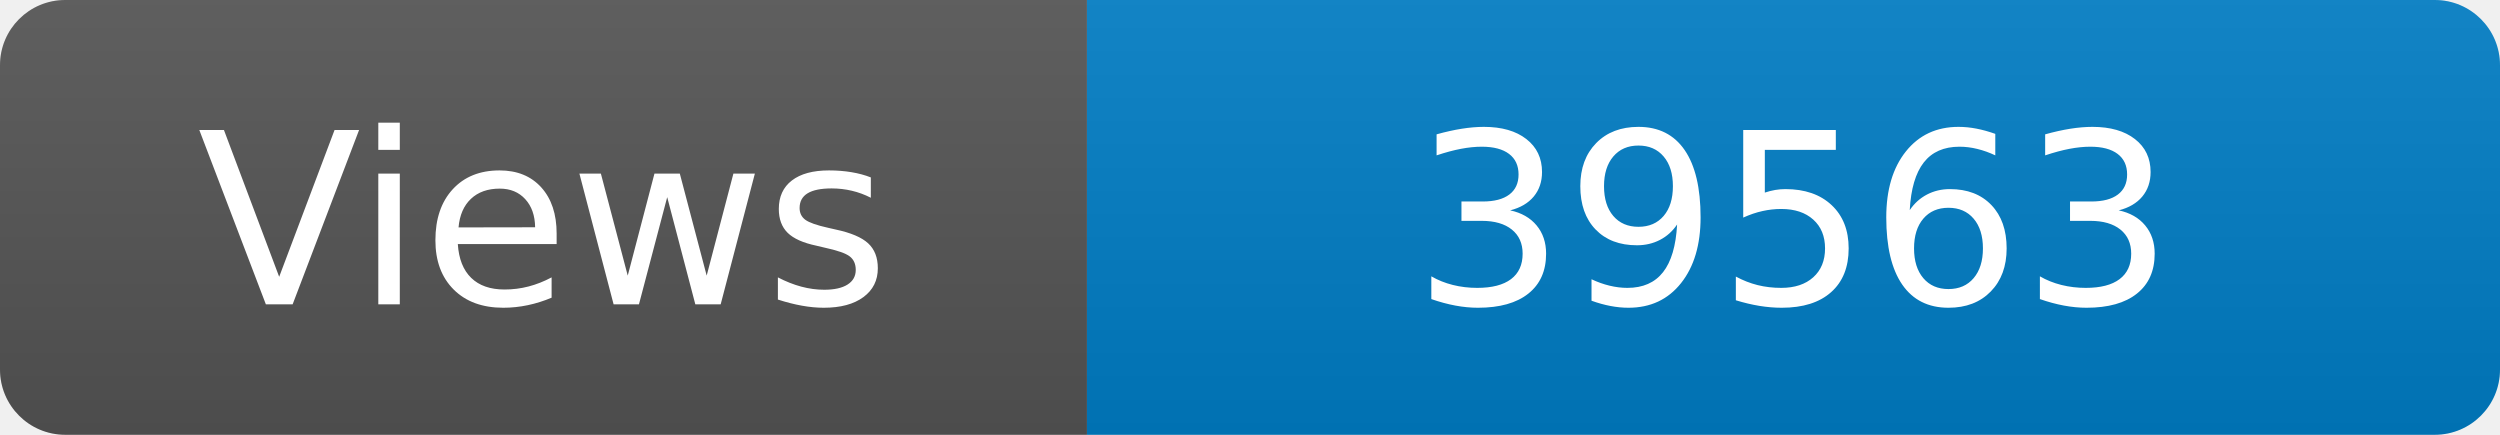
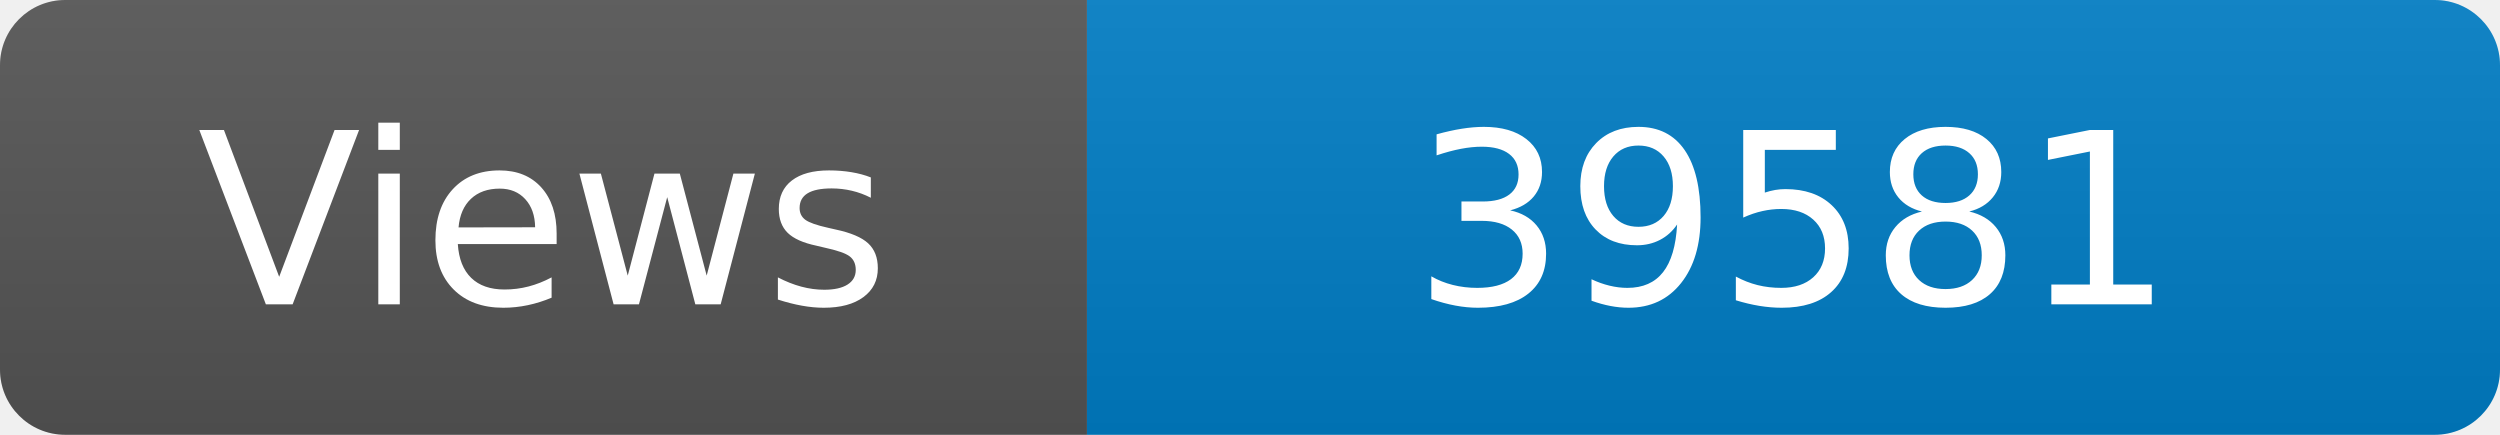
<svg xmlns="http://www.w3.org/2000/svg" width="115" height="20" role="img" aria-label="Maintained?: yes">
  <linearGradient id="s" x2="0" y2="100%">
    <stop offset="0" stop-color="#bbb" stop-opacity=".1" />
    <stop offset="1" stop-opacity=".1" />
  </linearGradient>
  <clipPath id="r">
    <rect width="115" height="20" rx="3" fill="#fff" />
  </clipPath>
  <g clip-path="url(#r)">
    <rect width="50" height="20" fill="#555" />
    <rect x="50" width="160" height="20" fill="#007ec6" />
    <rect width="115" height="20" fill="url(#s)" />
  </g>
  <g fill="#fff" text-anchor="middle" font-family="Verdana,Geneva,DejaVu Sans,sans-serif" font-size="110">
    <text x="250" y="140" transform="scale(.1)" fill="#fff">Views</text>
-     <text x="825" y="140" transform="scale(.1)" fill="#fff">39563</text>
+     <text x="825" y="140" transform="scale(.1)" fill="#fff">39581</text>
  </g>
</svg>
